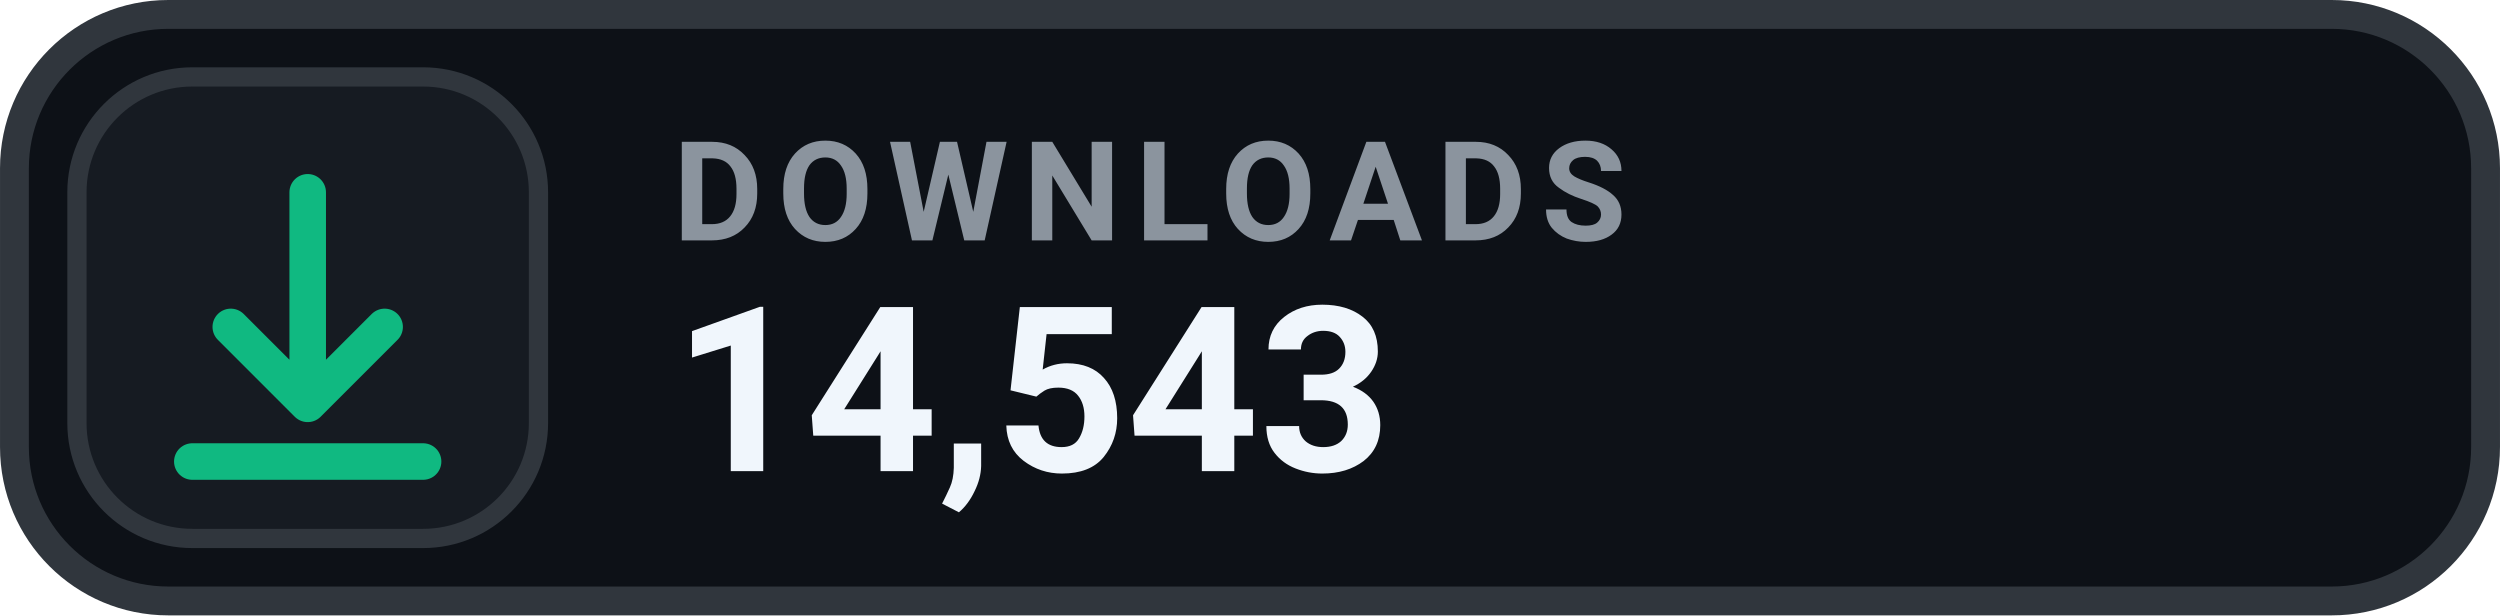
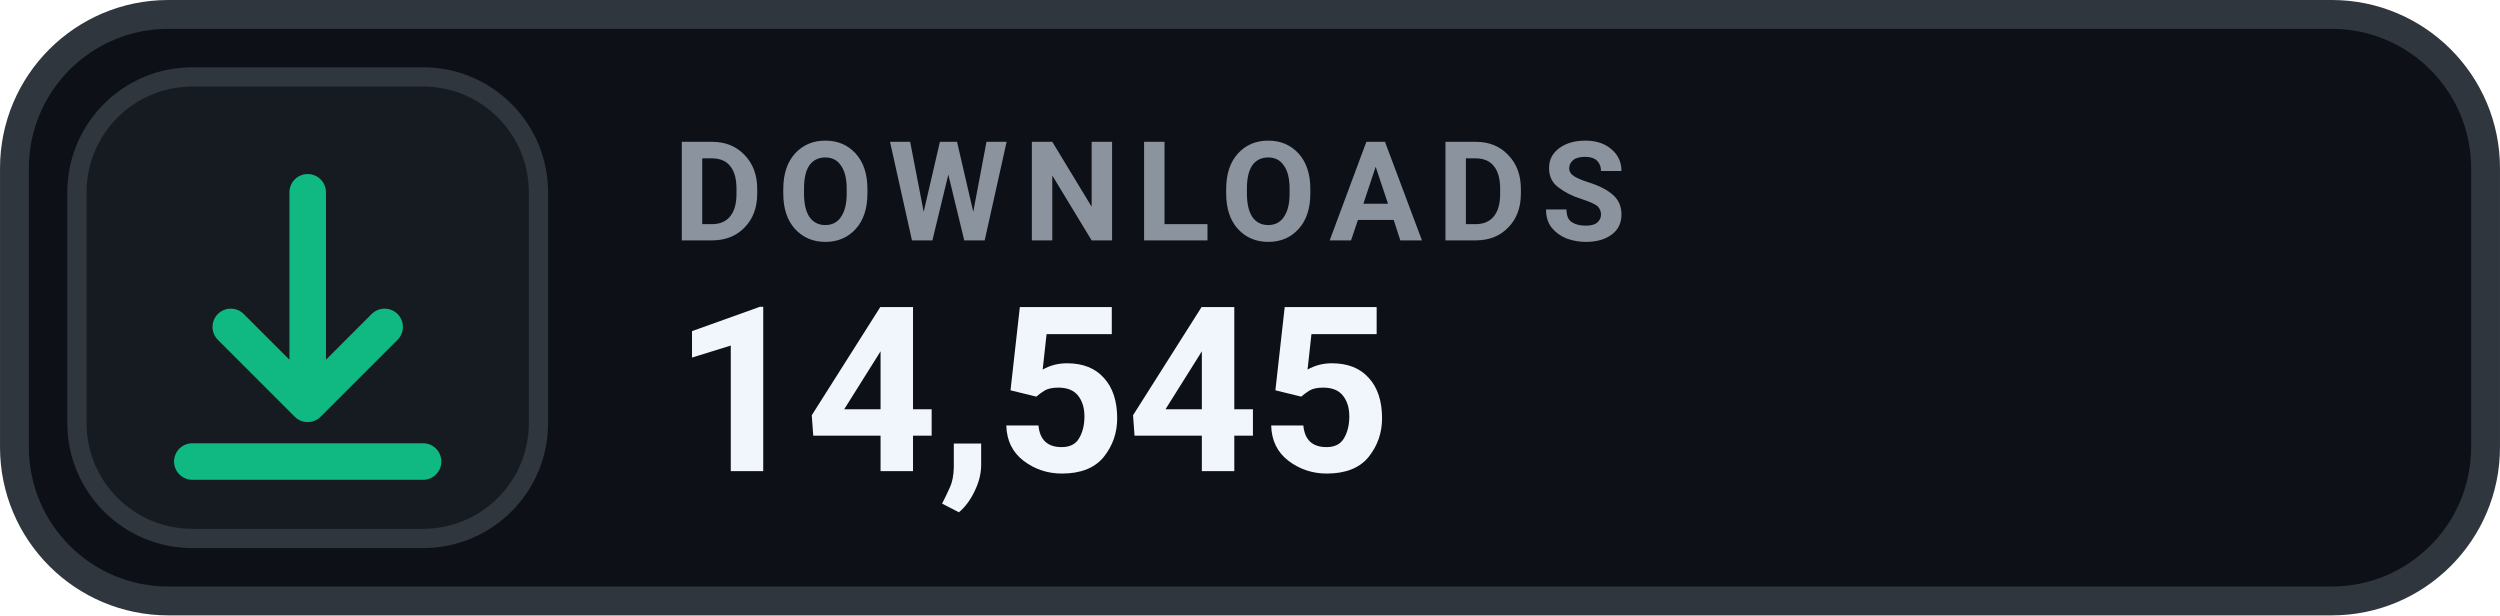
- <svg xmlns="http://www.w3.org/2000/svg" width="126" height="31.015" viewBox="0 0 130 32" role="img" aria-label="DOWNLOADS 14,543">
+ <svg xmlns="http://www.w3.org/2000/svg" width="126" height="31.015" viewBox="0 0 130 32" role="img" aria-label="DOWNLOADS 14,545">
  <rect x=".75" y=".75" width="128.5" height="30.5" rx="8" fill="#0D1117" stroke="#30363D" stroke-width="1.5" />
  <rect x="4" y="4" width="24" height="24" rx="6" fill="#161B22" stroke="#30363D" stroke-width="1" />
  <g transform="translate(16 16)" style="color:#10B981;">
    <path d="M0 -6 v11 m0 0 l4 -4 m-4 4 l-4 -4 M-6 8 h12" fill="none" stroke="currentColor" stroke-width="1.9" stroke-linecap="round" stroke-linejoin="round" />
  </g>
  <text x="35" y="12.5" fill="#8B949E" font-family="-apple-system,BlinkMacSystemFont,'Segoe UI',Roboto,Helvetica,Arial,sans-serif" font-size="7.2" font-weight="700" letter-spacing=".75">DOWNLOADS</text>
-   <text x="35" y="24.5" fill="#F0F6FC" font-family="-apple-system,BlinkMacSystemFont,'Segoe UI',Roboto,Helvetica,Arial,sans-serif" font-size="12" font-weight="700">14,543</text>
+   <text x="35" y="24.5" fill="#F0F6FC" font-family="-apple-system,BlinkMacSystemFont,'Segoe UI',Roboto,Helvetica,Arial,sans-serif" font-size="12" font-weight="700">14,545</text>
</svg>
